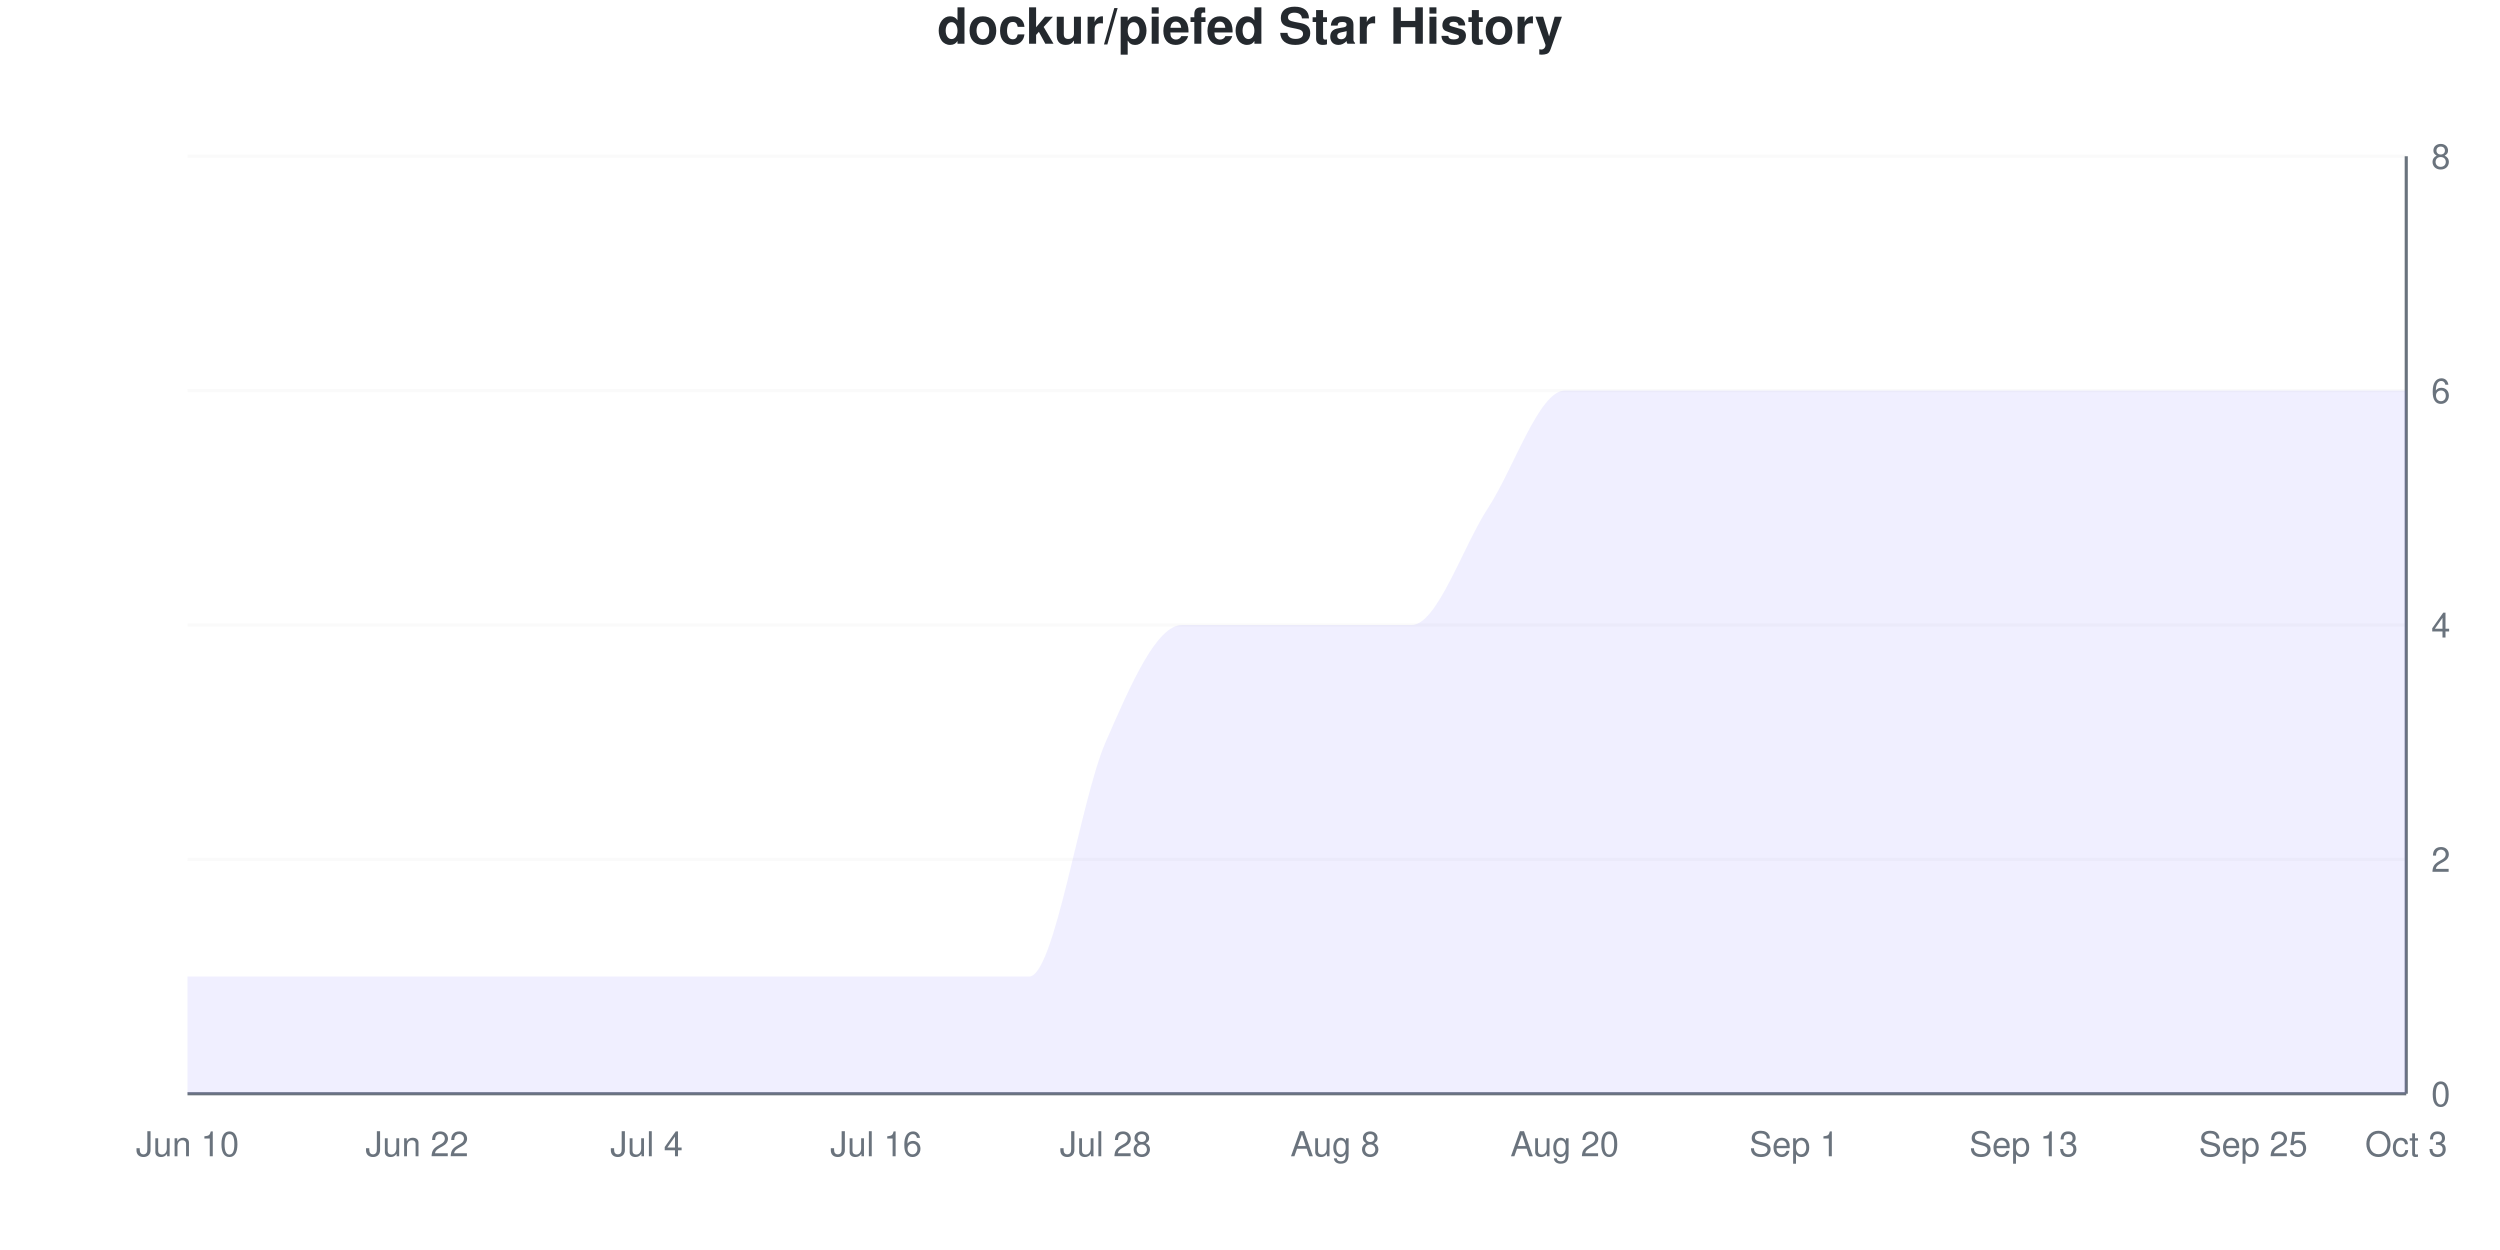
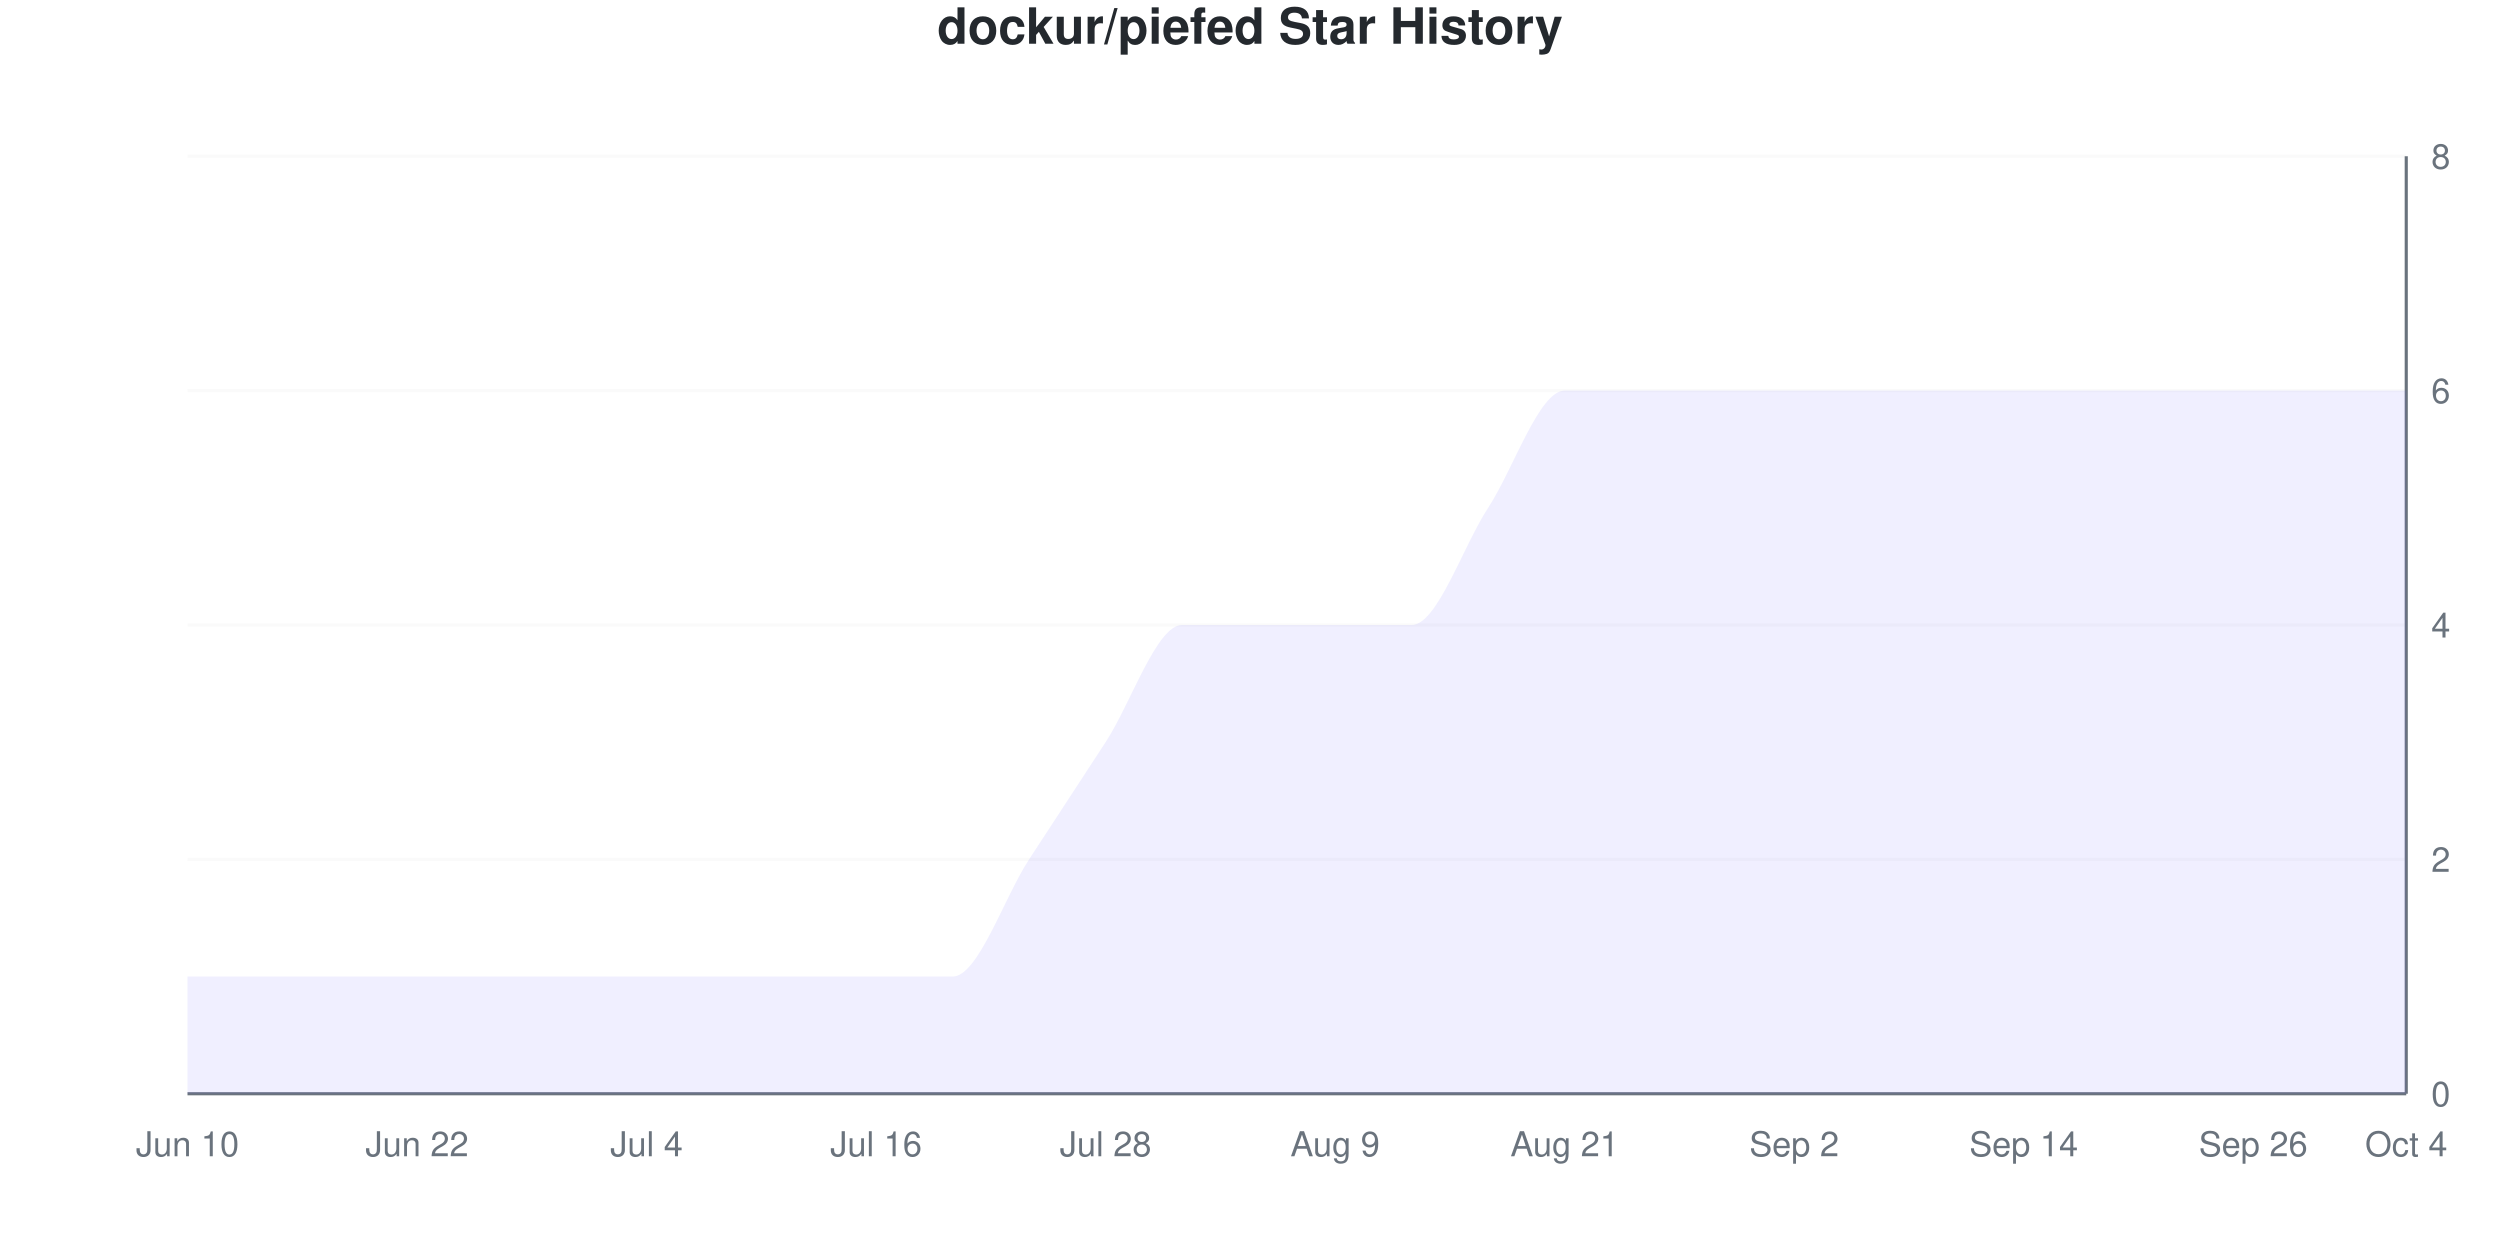
<svg xmlns="http://www.w3.org/2000/svg" viewBox="0 0 800 400" width="800" height="400">
  <style>
    @keyframes drawLine {
      to { stroke-dashoffset: 0; }
    }
    @keyframes fadeInPoint {
      from { opacity: 0; }
      to { opacity: 1; }
    }
    .data-line-0 {
-       stroke-dasharray: 1295;
-       stroke-dashoffset: 1295;
+       stroke-dasharray: 1274;
+       stroke-dashoffset: 1274;
      animation: drawLine 2s ease-out forwards;
    }
    .data-point {
      opacity: 0;
      animation: fadeInPoint 0.5s ease-out forwards;
    }
    .chart-bg { fill: #fff; }
    .chart-text { fill: #24292e; }
    .chart-muted { fill: #6a737d; }
    .chart-grid { stroke: #eee; }
    .chart-axis { stroke: #6a737d; }
    @media (prefers-color-scheme: dark) {
      .chart-bg { fill: #0d1117; }
      .chart-text { fill: #e6edf3; }
      .chart-muted { fill: #8b949e; }
      .chart-grid { stroke: #21262d; }
      .chart-axis { stroke: #8b949e; }
    }
  </style>
  <rect width="800" height="400" class="chart-bg" />
  <text x="400" y="14" text-anchor="middle" class="chart-text" font-size="16" font-weight="bold" font-family="-apple-system, BlinkMacSystemFont, 'Segoe UI', Helvetica, Arial, sans-serif">dockur/piefed Star History</text>
  <g class="grid">
    <line x1="60" y1="350" x2="770" y2="350" class="chart-grid" stroke-opacity="0.3" />
    <text x="778" y="354" text-anchor="start" class="chart-muted" font-size="11" font-family="-apple-system, BlinkMacSystemFont, 'Segoe UI', Helvetica, Arial, sans-serif">0</text>
    <line x1="60" y1="275" x2="770" y2="275" class="chart-grid" stroke-opacity="0.3" />
    <text x="778" y="279" text-anchor="start" class="chart-muted" font-size="11" font-family="-apple-system, BlinkMacSystemFont, 'Segoe UI', Helvetica, Arial, sans-serif">2</text>
    <line x1="60" y1="200" x2="770" y2="200" class="chart-grid" stroke-opacity="0.3" />
    <text x="778" y="204" text-anchor="start" class="chart-muted" font-size="11" font-family="-apple-system, BlinkMacSystemFont, 'Segoe UI', Helvetica, Arial, sans-serif">4</text>
    <line x1="60" y1="125" x2="770" y2="125" class="chart-grid" stroke-opacity="0.3" />
    <text x="778" y="129" text-anchor="start" class="chart-muted" font-size="11" font-family="-apple-system, BlinkMacSystemFont, 'Segoe UI', Helvetica, Arial, sans-serif">6</text>
    <line x1="60" y1="50" x2="770" y2="50" class="chart-grid" stroke-opacity="0.3" />
    <text x="778" y="54" text-anchor="start" class="chart-muted" font-size="11" font-family="-apple-system, BlinkMacSystemFont, 'Segoe UI', Helvetica, Arial, sans-serif">8</text>
  </g>
  <g class="milestones">
    
  </g>
  <g class="x-axis">
    <text x="60" y="370" text-anchor="middle" class="chart-muted" font-size="11" font-family="-apple-system, BlinkMacSystemFont, 'Segoe UI', Helvetica, Arial, sans-serif">Jun 10</text>
    <text x="133.448" y="370" text-anchor="middle" class="chart-muted" font-size="11" font-family="-apple-system, BlinkMacSystemFont, 'Segoe UI', Helvetica, Arial, sans-serif">Jun 22</text>
    <text x="206.897" y="370" text-anchor="middle" class="chart-muted" font-size="11" font-family="-apple-system, BlinkMacSystemFont, 'Segoe UI', Helvetica, Arial, sans-serif">Jul 4</text>
    <text x="280.345" y="370" text-anchor="middle" class="chart-muted" font-size="11" font-family="-apple-system, BlinkMacSystemFont, 'Segoe UI', Helvetica, Arial, sans-serif">Jul 16</text>
    <text x="353.793" y="370" text-anchor="middle" class="chart-muted" font-size="11" font-family="-apple-system, BlinkMacSystemFont, 'Segoe UI', Helvetica, Arial, sans-serif">Jul 28</text>
-     <text x="427.241" y="370" text-anchor="middle" class="chart-muted" font-size="11" font-family="-apple-system, BlinkMacSystemFont, 'Segoe UI', Helvetica, Arial, sans-serif">Aug 8</text>
-     <text x="500.69" y="370" text-anchor="middle" class="chart-muted" font-size="11" font-family="-apple-system, BlinkMacSystemFont, 'Segoe UI', Helvetica, Arial, sans-serif">Aug 20</text>
-     <text x="574.138" y="370" text-anchor="middle" class="chart-muted" font-size="11" font-family="-apple-system, BlinkMacSystemFont, 'Segoe UI', Helvetica, Arial, sans-serif">Sep 1</text>
-     <text x="647.586" y="370" text-anchor="middle" class="chart-muted" font-size="11" font-family="-apple-system, BlinkMacSystemFont, 'Segoe UI', Helvetica, Arial, sans-serif">Sep 13</text>
-     <text x="721.034" y="370" text-anchor="middle" class="chart-muted" font-size="11" font-family="-apple-system, BlinkMacSystemFont, 'Segoe UI', Helvetica, Arial, sans-serif">Sep 25</text>
-     <text x="770" y="370" text-anchor="middle" class="chart-muted" font-size="11" font-family="-apple-system, BlinkMacSystemFont, 'Segoe UI', Helvetica, Arial, sans-serif">Oct 3</text>
+     <text x="427.241" y="370" text-anchor="middle" class="chart-muted" font-size="11" font-family="-apple-system, BlinkMacSystemFont, 'Segoe UI', Helvetica, Arial, sans-serif">Aug 9</text>
+     <text x="500.69" y="370" text-anchor="middle" class="chart-muted" font-size="11" font-family="-apple-system, BlinkMacSystemFont, 'Segoe UI', Helvetica, Arial, sans-serif">Aug 21</text>
+     <text x="574.138" y="370" text-anchor="middle" class="chart-muted" font-size="11" font-family="-apple-system, BlinkMacSystemFont, 'Segoe UI', Helvetica, Arial, sans-serif">Sep 2</text>
+     <text x="647.586" y="370" text-anchor="middle" class="chart-muted" font-size="11" font-family="-apple-system, BlinkMacSystemFont, 'Segoe UI', Helvetica, Arial, sans-serif">Sep 14</text>
+     <text x="721.034" y="370" text-anchor="middle" class="chart-muted" font-size="11" font-family="-apple-system, BlinkMacSystemFont, 'Segoe UI', Helvetica, Arial, sans-serif">Sep 26</text>
+     <text x="770" y="370" text-anchor="middle" class="chart-muted" font-size="11" font-family="-apple-system, BlinkMacSystemFont, 'Segoe UI', Helvetica, Arial, sans-serif">Oct 4</text>
  </g>
  <line x1="770" y1="50" x2="770" y2="350" class="chart-axis" stroke-width="1" />
  <line x1="60" y1="350" x2="770" y2="350" class="chart-axis" stroke-width="1" />
-   <path d="M60,350 L60,312.5 C68.161,312.5 76.322,312.5 84.483,312.5 C92.644,312.5 100.805,312.5 108.966,312.5 C117.126,312.5 125.287,312.5 133.448,312.5 C141.609,312.5 149.77,312.5 157.931,312.5 C166.092,312.5 174.253,312.5 182.414,312.5 C190.575,312.5 198.736,312.5 206.897,312.5 C215.057,312.5 223.218,312.5 231.379,312.5 C239.54,312.5 247.701,312.5 255.862,312.5 C264.023,312.5 272.184,312.5 280.345,312.5 C288.506,312.5 296.667,312.5 304.828,312.5 C312.989,312.5 321.149,312.5 329.31,312.5 C337.471,312.5 345.632,256.25 353.793,237.5 C361.954,218.75 370.115,200 378.276,200 C386.437,200 394.598,200 402.759,200 C410.92,200 419.08,200 427.241,200 C435.402,200 443.563,200 451.724,200 C459.885,200 468.046,175 476.207,162.5 C484.368,150 492.529,125 500.69,125 C508.851,125 517.011,125 525.172,125 C533.333,125 541.494,125 549.655,125 C557.816,125 565.977,125 574.138,125 C582.299,125 590.46,125 598.621,125 C606.782,125 614.943,125 623.103,125 C631.264,125 639.425,125 647.586,125 C655.747,125 663.908,125 672.069,125 C680.23,125 688.391,125 696.552,125 C704.713,125 712.874,125 721.034,125 C729.195,125 737.356,125 745.517,125 C753.678,125 761.839,125 770,125 L770,350 L60,350 Z" fill="#6b63ff" fill-opacity="0.1" />
-   <path d="M60,350 L60,312.5 C68.161,312.5 76.322,312.5 84.483,312.5 C92.644,312.5 100.805,312.5 108.966,312.5 C117.126,312.5 125.287,312.5 133.448,312.5 C141.609,312.5 149.77,312.5 157.931,312.5 C166.092,312.5 174.253,312.5 182.414,312.5 C190.575,312.5 198.736,312.5 206.897,312.5 C215.057,312.5 223.218,312.5 231.379,312.5 C239.54,312.5 247.701,312.5 255.862,312.5 C264.023,312.5 272.184,312.5 280.345,312.5 C288.506,312.5 296.667,312.5 304.828,312.5 C312.989,312.5 321.149,312.5 329.31,312.5 C337.471,312.5 345.632,256.25 353.793,237.5 C361.954,218.75 370.115,200 378.276,200 C386.437,200 394.598,200 402.759,200 C410.92,200 419.08,200 427.241,200 C435.402,200 443.563,200 451.724,200 C459.885,200 468.046,175 476.207,162.5 C484.368,150 492.529,125 500.69,125 C508.851,125 517.011,125 525.172,125 C533.333,125 541.494,125 549.655,125 C557.816,125 565.977,125 574.138,125 C582.299,125 590.46,125 598.621,125 C606.782,125 614.943,125 623.103,125 C631.264,125 639.425,125 647.586,125 C655.747,125 663.908,125 672.069,125 C680.23,125 688.391,125 696.552,125 C704.713,125 712.874,125 721.034,125 C729.195,125 737.356,125 745.517,125 C753.678,125 761.839,125 770,125" fill="none" stroke="#6b63ff" stroke-width="2.5" class="data-line-0" />
+   <path d="M60,350 L60,312.5 C68.161,312.5 76.322,312.5 84.483,312.5 C92.644,312.5 100.805,312.5 108.966,312.5 C117.126,312.5 125.287,312.5 133.448,312.5 C141.609,312.5 149.77,312.5 157.931,312.5 C166.092,312.5 174.253,312.5 182.414,312.5 C190.575,312.5 198.736,312.5 206.897,312.5 C215.057,312.5 223.218,312.5 231.379,312.5 C239.54,312.5 247.701,312.5 255.862,312.5 C264.023,312.5 272.184,312.5 280.345,312.5 C288.506,312.5 296.667,312.5 304.828,312.5 C312.989,312.5 321.149,287.5 329.31,275 C337.471,262.5 345.632,250 353.793,237.5 C361.954,225 370.115,200 378.276,200 C386.437,200 394.598,200 402.759,200 C410.92,200 419.08,200 427.241,200 C435.402,200 443.563,200 451.724,200 C459.885,200 468.046,175 476.207,162.5 C484.368,150 492.529,125 500.69,125 C508.851,125 517.011,125 525.172,125 C533.333,125 541.494,125 549.655,125 C557.816,125 565.977,125 574.138,125 C582.299,125 590.46,125 598.621,125 C606.782,125 614.943,125 623.103,125 C631.264,125 639.425,125 647.586,125 C655.747,125 663.908,125 672.069,125 C680.23,125 688.391,125 696.552,125 C704.713,125 712.874,125 721.034,125 C729.195,125 737.356,125 745.517,125 C753.678,125 761.839,125 770,125 L770,350 L60,350 Z" fill="#6b63ff" fill-opacity="0.1" />
+   <path d="M60,350 L60,312.5 C68.161,312.5 76.322,312.5 84.483,312.5 C92.644,312.5 100.805,312.5 108.966,312.5 C117.126,312.5 125.287,312.5 133.448,312.5 C141.609,312.5 149.77,312.5 157.931,312.5 C166.092,312.5 174.253,312.5 182.414,312.5 C190.575,312.5 198.736,312.5 206.897,312.5 C215.057,312.5 223.218,312.5 231.379,312.5 C239.54,312.5 247.701,312.5 255.862,312.5 C264.023,312.5 272.184,312.5 280.345,312.5 C288.506,312.5 296.667,312.5 304.828,312.5 C312.989,312.5 321.149,287.5 329.31,275 C337.471,262.5 345.632,250 353.793,237.5 C361.954,225 370.115,200 378.276,200 C386.437,200 394.598,200 402.759,200 C410.92,200 419.08,200 427.241,200 C435.402,200 443.563,200 451.724,200 C459.885,200 468.046,175 476.207,162.5 C484.368,150 492.529,125 500.69,125 C508.851,125 517.011,125 525.172,125 C533.333,125 541.494,125 549.655,125 C557.816,125 565.977,125 574.138,125 C582.299,125 590.46,125 598.621,125 C606.782,125 614.943,125 623.103,125 C631.264,125 639.425,125 647.586,125 C655.747,125 663.908,125 672.069,125 C680.23,125 688.391,125 696.552,125 C704.713,125 712.874,125 721.034,125 C729.195,125 737.356,125 745.517,125 C753.678,125 761.839,125 770,125" fill="none" stroke="#6b63ff" stroke-width="2.5" class="data-line-0" />
  <g class="points">
    <circle cx="60" cy="312.5" r="4" fill="#6b63ff" class="data-point" style="animation-delay: 1.50s" />
    <circle cx="84.483" cy="312.5" r="4" fill="#6b63ff" class="data-point" style="animation-delay: 1.55s" />
    <circle cx="108.966" cy="312.5" r="4" fill="#6b63ff" class="data-point" style="animation-delay: 1.60s" />
    <circle cx="133.448" cy="312.5" r="4" fill="#6b63ff" class="data-point" style="animation-delay: 1.65s" />
    <circle cx="157.931" cy="312.5" r="4" fill="#6b63ff" class="data-point" style="animation-delay: 1.70s" />
    <circle cx="182.414" cy="312.5" r="4" fill="#6b63ff" class="data-point" style="animation-delay: 1.75s" />
    <circle cx="206.897" cy="312.5" r="4" fill="#6b63ff" class="data-point" style="animation-delay: 1.80s" />
    <circle cx="231.379" cy="312.5" r="4" fill="#6b63ff" class="data-point" style="animation-delay: 1.85s" />
    <circle cx="255.862" cy="312.5" r="4" fill="#6b63ff" class="data-point" style="animation-delay: 1.90s" />
    <circle cx="280.345" cy="312.5" r="4" fill="#6b63ff" class="data-point" style="animation-delay: 1.95s" />
    <circle cx="304.828" cy="312.5" r="4" fill="#6b63ff" class="data-point" style="animation-delay: 2.00s" />
-     <circle cx="329.31" cy="312.5" r="4" fill="#6b63ff" class="data-point" style="animation-delay: 2.05s" />
+     <circle cx="329.31" cy="275" r="4" fill="#6b63ff" class="data-point" style="animation-delay: 2.05s" />
    <circle cx="353.793" cy="237.5" r="4" fill="#6b63ff" class="data-point" style="animation-delay: 2.10s" />
    <circle cx="378.276" cy="200" r="4" fill="#6b63ff" class="data-point" style="animation-delay: 2.15s" />
    <circle cx="402.759" cy="200" r="4" fill="#6b63ff" class="data-point" style="animation-delay: 2.20s" />
    <circle cx="427.241" cy="200" r="4" fill="#6b63ff" class="data-point" style="animation-delay: 2.25s" />
    <circle cx="451.724" cy="200" r="4" fill="#6b63ff" class="data-point" style="animation-delay: 2.30s" />
    <circle cx="476.207" cy="162.5" r="4" fill="#6b63ff" class="data-point" style="animation-delay: 2.35s" />
    <circle cx="500.69" cy="125" r="4" fill="#6b63ff" class="data-point" style="animation-delay: 2.40s" />
    <circle cx="525.172" cy="125" r="4" fill="#6b63ff" class="data-point" style="animation-delay: 2.45s" />
    <circle cx="549.655" cy="125" r="4" fill="#6b63ff" class="data-point" style="animation-delay: 2.50s" />
    <circle cx="574.138" cy="125" r="4" fill="#6b63ff" class="data-point" style="animation-delay: 2.55s" />
    <circle cx="598.621" cy="125" r="4" fill="#6b63ff" class="data-point" style="animation-delay: 2.60s" />
    <circle cx="623.103" cy="125" r="4" fill="#6b63ff" class="data-point" style="animation-delay: 2.65s" />
    <circle cx="647.586" cy="125" r="4" fill="#6b63ff" class="data-point" style="animation-delay: 2.70s" />
    <circle cx="672.069" cy="125" r="4" fill="#6b63ff" class="data-point" style="animation-delay: 2.75s" />
    <circle cx="696.552" cy="125" r="4" fill="#6b63ff" class="data-point" style="animation-delay: 2.80s" />
    <circle cx="721.034" cy="125" r="4" fill="#6b63ff" class="data-point" style="animation-delay: 2.85s" />
    <circle cx="745.517" cy="125" r="4" fill="#6b63ff" class="data-point" style="animation-delay: 2.90s" />
    <circle cx="770" cy="125" r="4" fill="#6b63ff" class="data-point" style="animation-delay: 2.95s" />
  </g>
</svg>
